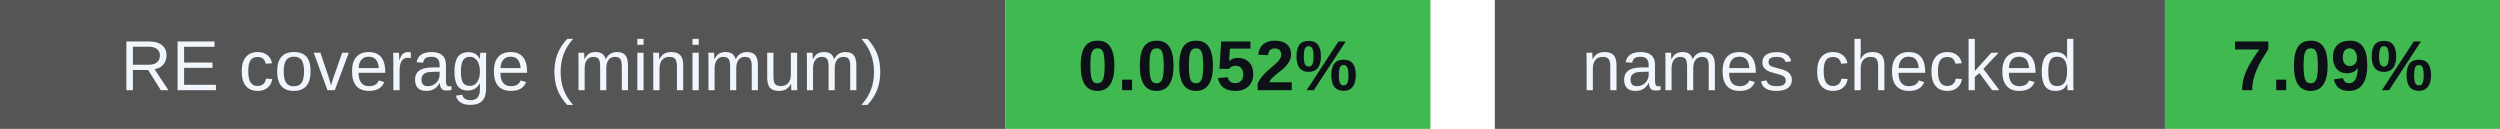
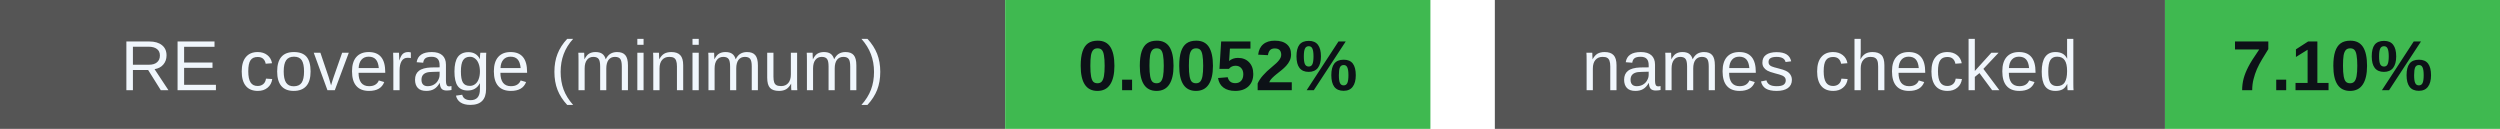
<svg xmlns="http://www.w3.org/2000/svg" width="388" height="20" viewBox="0 0 388 20" role="img" aria-labelledby="badges-title badges-desc">
  <g font-family="-apple-system,BlinkMacSystemFont,Segoe UI,Arial,sans-serif" font-size="11">
    <rect x="0" y="0" width="156" height="20" rx="0" fill="#555" />
    <rect x="156" y="0" width="66" height="20" rx="0" fill="#3fb950" />
    <text x="78.0" y="14" font-size="11" font-weight="500" fill="#f0f6fc" text-anchor="middle">RE coverage (minimum)</text>
    <text x="189.0" y="14" font-size="11" font-weight="700" fill="#0d1117" text-anchor="middle">0.0052%</text>
    <rect x="232" y="0" width="104" height="20" rx="0" fill="#555" />
    <rect x="336" y="0" width="52" height="20" rx="0" fill="#3fb950" />
    <text x="284.0" y="14" font-size="11" font-weight="500" fill="#f0f6fc" text-anchor="middle">names checked</text>
-     <text x="362.0" y="14" font-size="11" font-weight="700" fill="#0d1117" text-anchor="middle">7.09%</text>
+     <text x="362.0" y="14" font-size="11" font-weight="700" fill="#0d1117" text-anchor="middle">7.10%</text>
  </g>
</svg>
